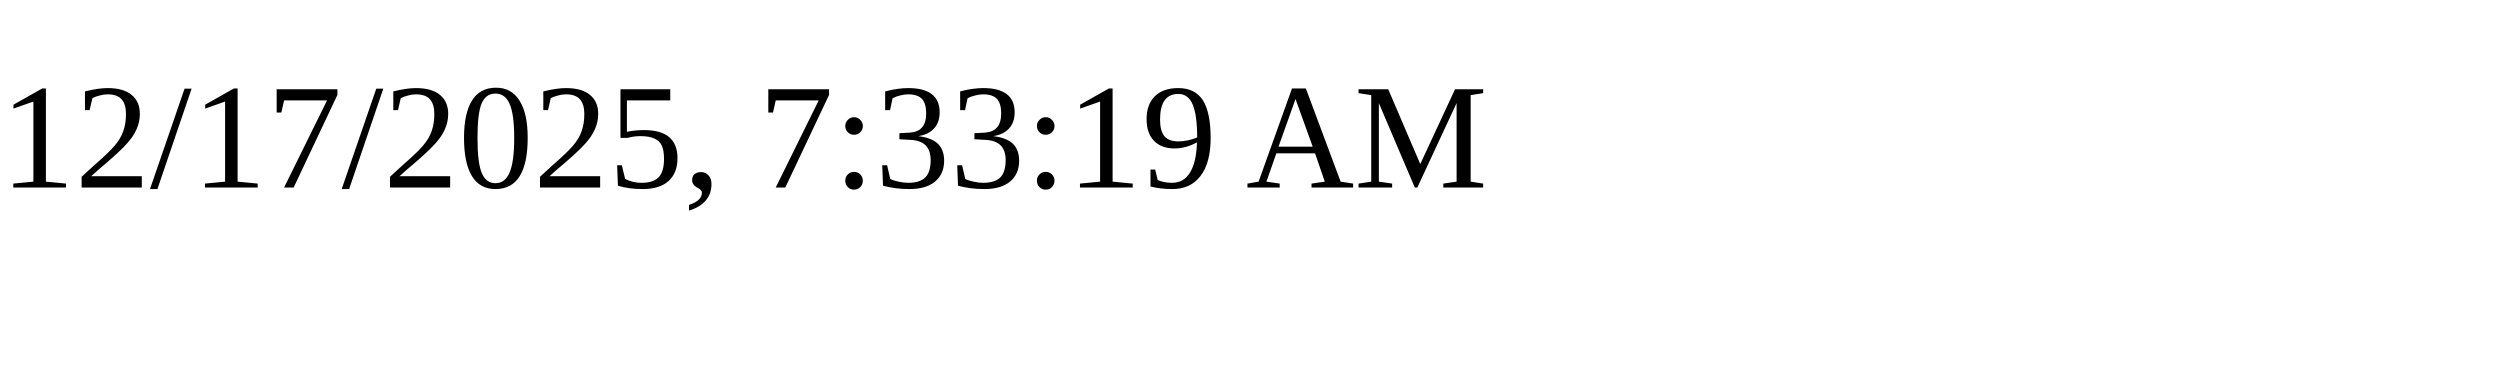
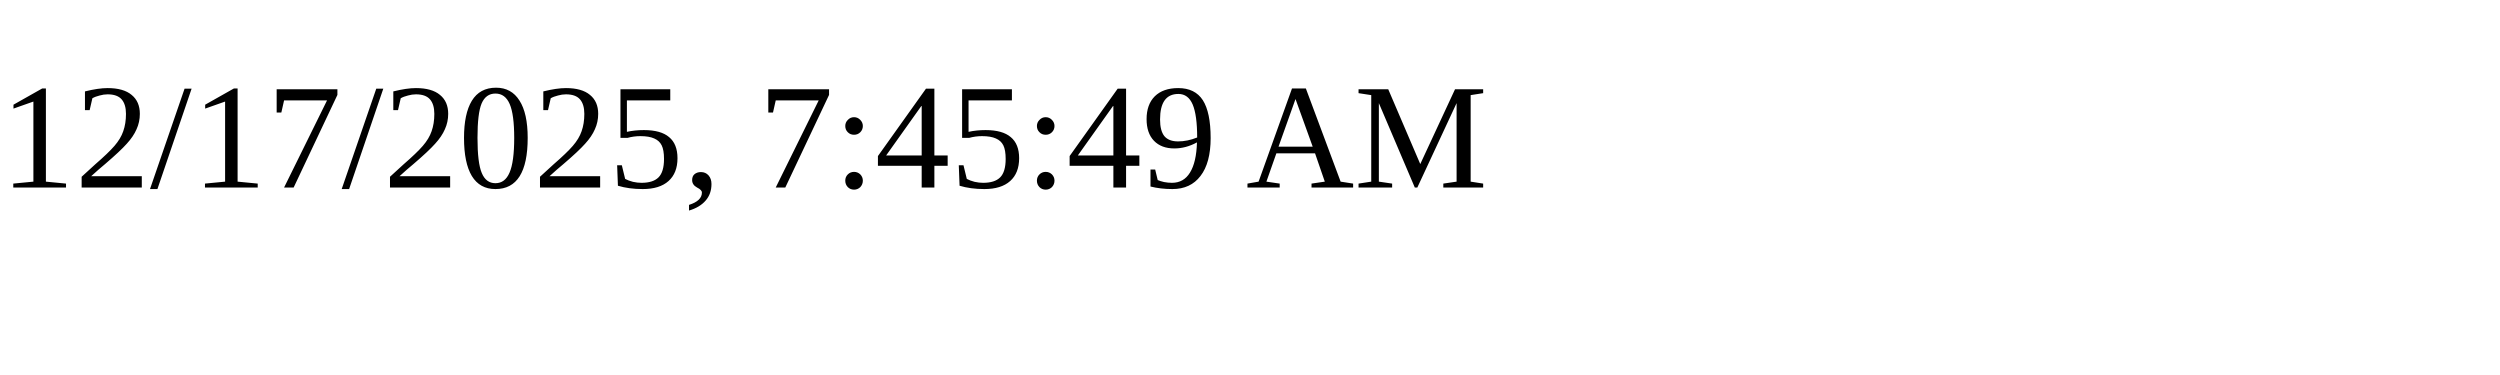
<svg xmlns="http://www.w3.org/2000/svg" height="30" width="200">
-   <text x="0" y="15">12/17/2025, 7:33:19 AM</text>
+   <text x="0" y="15">12/17/2025, 7:45:49 AM</text>
</svg>
